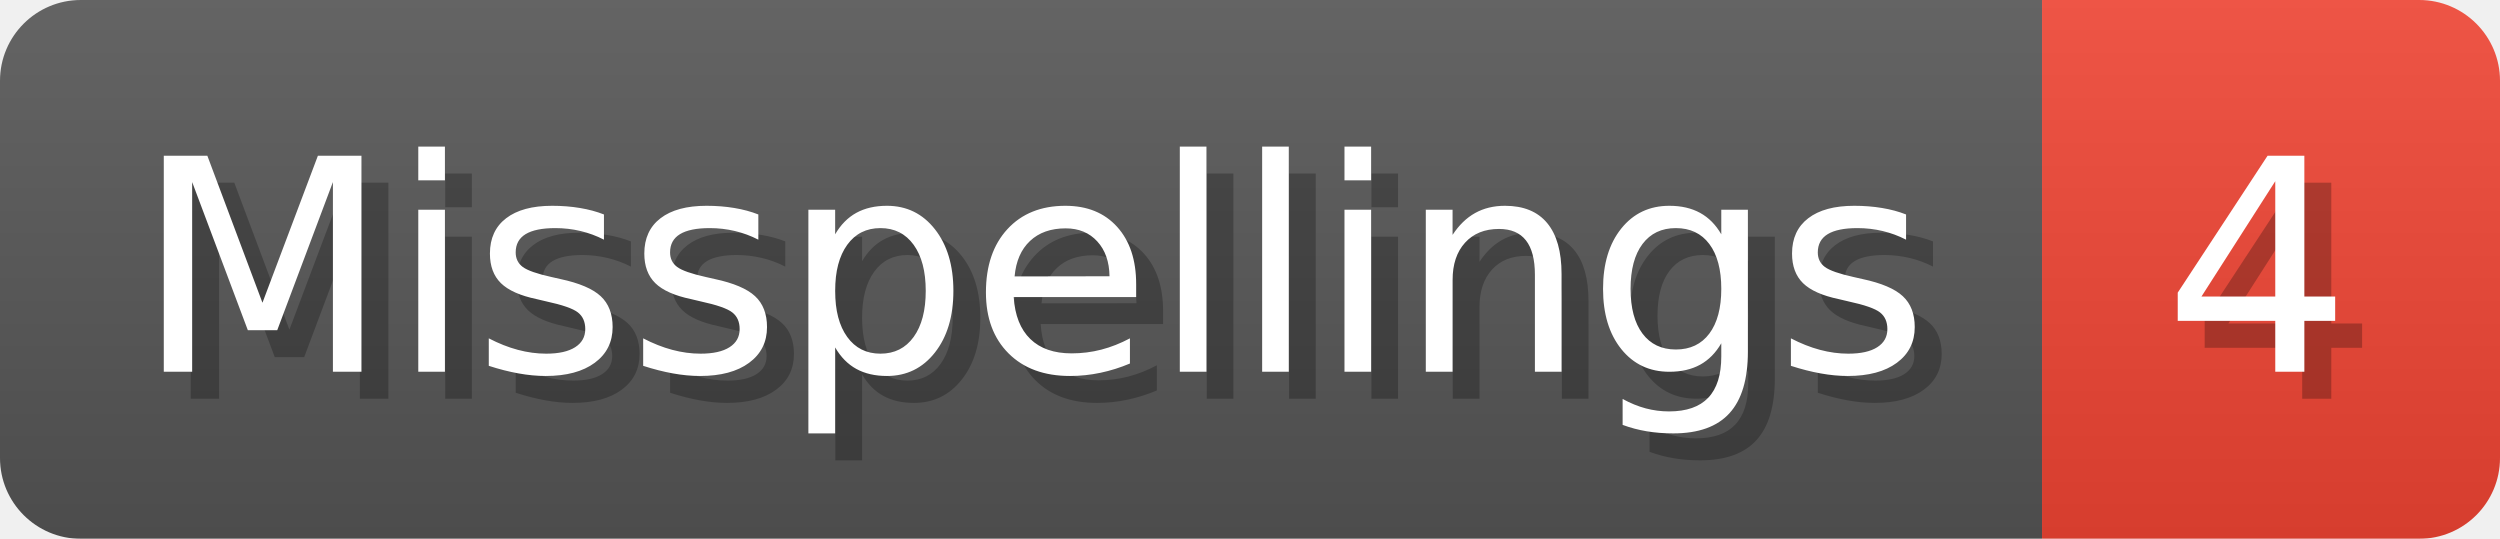
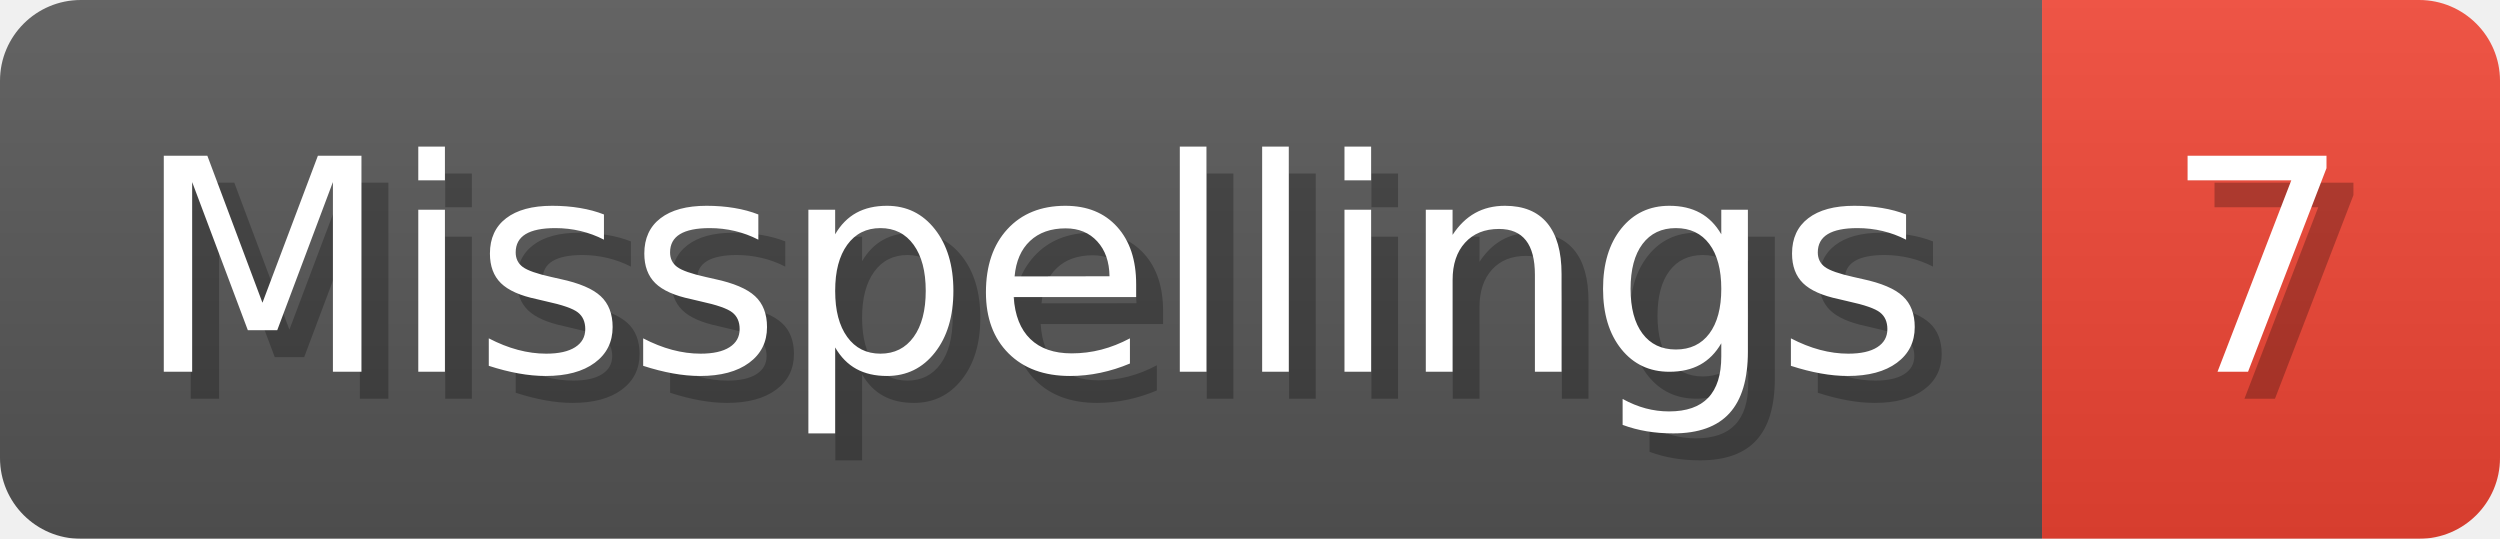
- <svg xmlns="http://www.w3.org/2000/svg" width="92.8" height="20" viewBox="0 0 928 200" role="img" aria-label="Misspellings: 4">
+ <svg xmlns="http://www.w3.org/2000/svg" width="92.8" height="20" viewBox="0 0 928 200" role="img" aria-label="Misspellings: 7">
  <linearGradient id="a" x2="0" y2="100%">
    <stop offset="0" stop-opacity=".1" stop-color="#EEE" />
    <stop offset="1" stop-opacity=".1" />
  </linearGradient>
  <mask id="m">
    <rect width="928" height="200" rx="30" fill="#FFF" />
  </mask>
  <g mask="url(#m)">
    <rect width="758" height="200" fill="#555" />
    <rect width="170" height="200" fill="#E43" x="758" />
    <rect width="928" height="200" fill="url(#a)" />
  </g>
  <g aria-hidden="true" fill="#fff" text-anchor="start" font-family="Verdana,DejaVu Sans,sans-serif" font-size="110">
    <text x="60" y="148" textLength="658" fill="#000" opacity="0.25">Misspellings</text>
    <text x="50" y="138" textLength="658">Misspellings</text>
-     <text x="813" y="148" textLength="70" fill="#000" opacity="0.25">4</text>
-     <text x="803" y="138" textLength="70">4</text>
+     <text x="813" y="148" textLength="70" fill="#000" opacity="0.25">7</text>
+     <text x="803" y="138" textLength="70">7</text>
  </g>
</svg>
